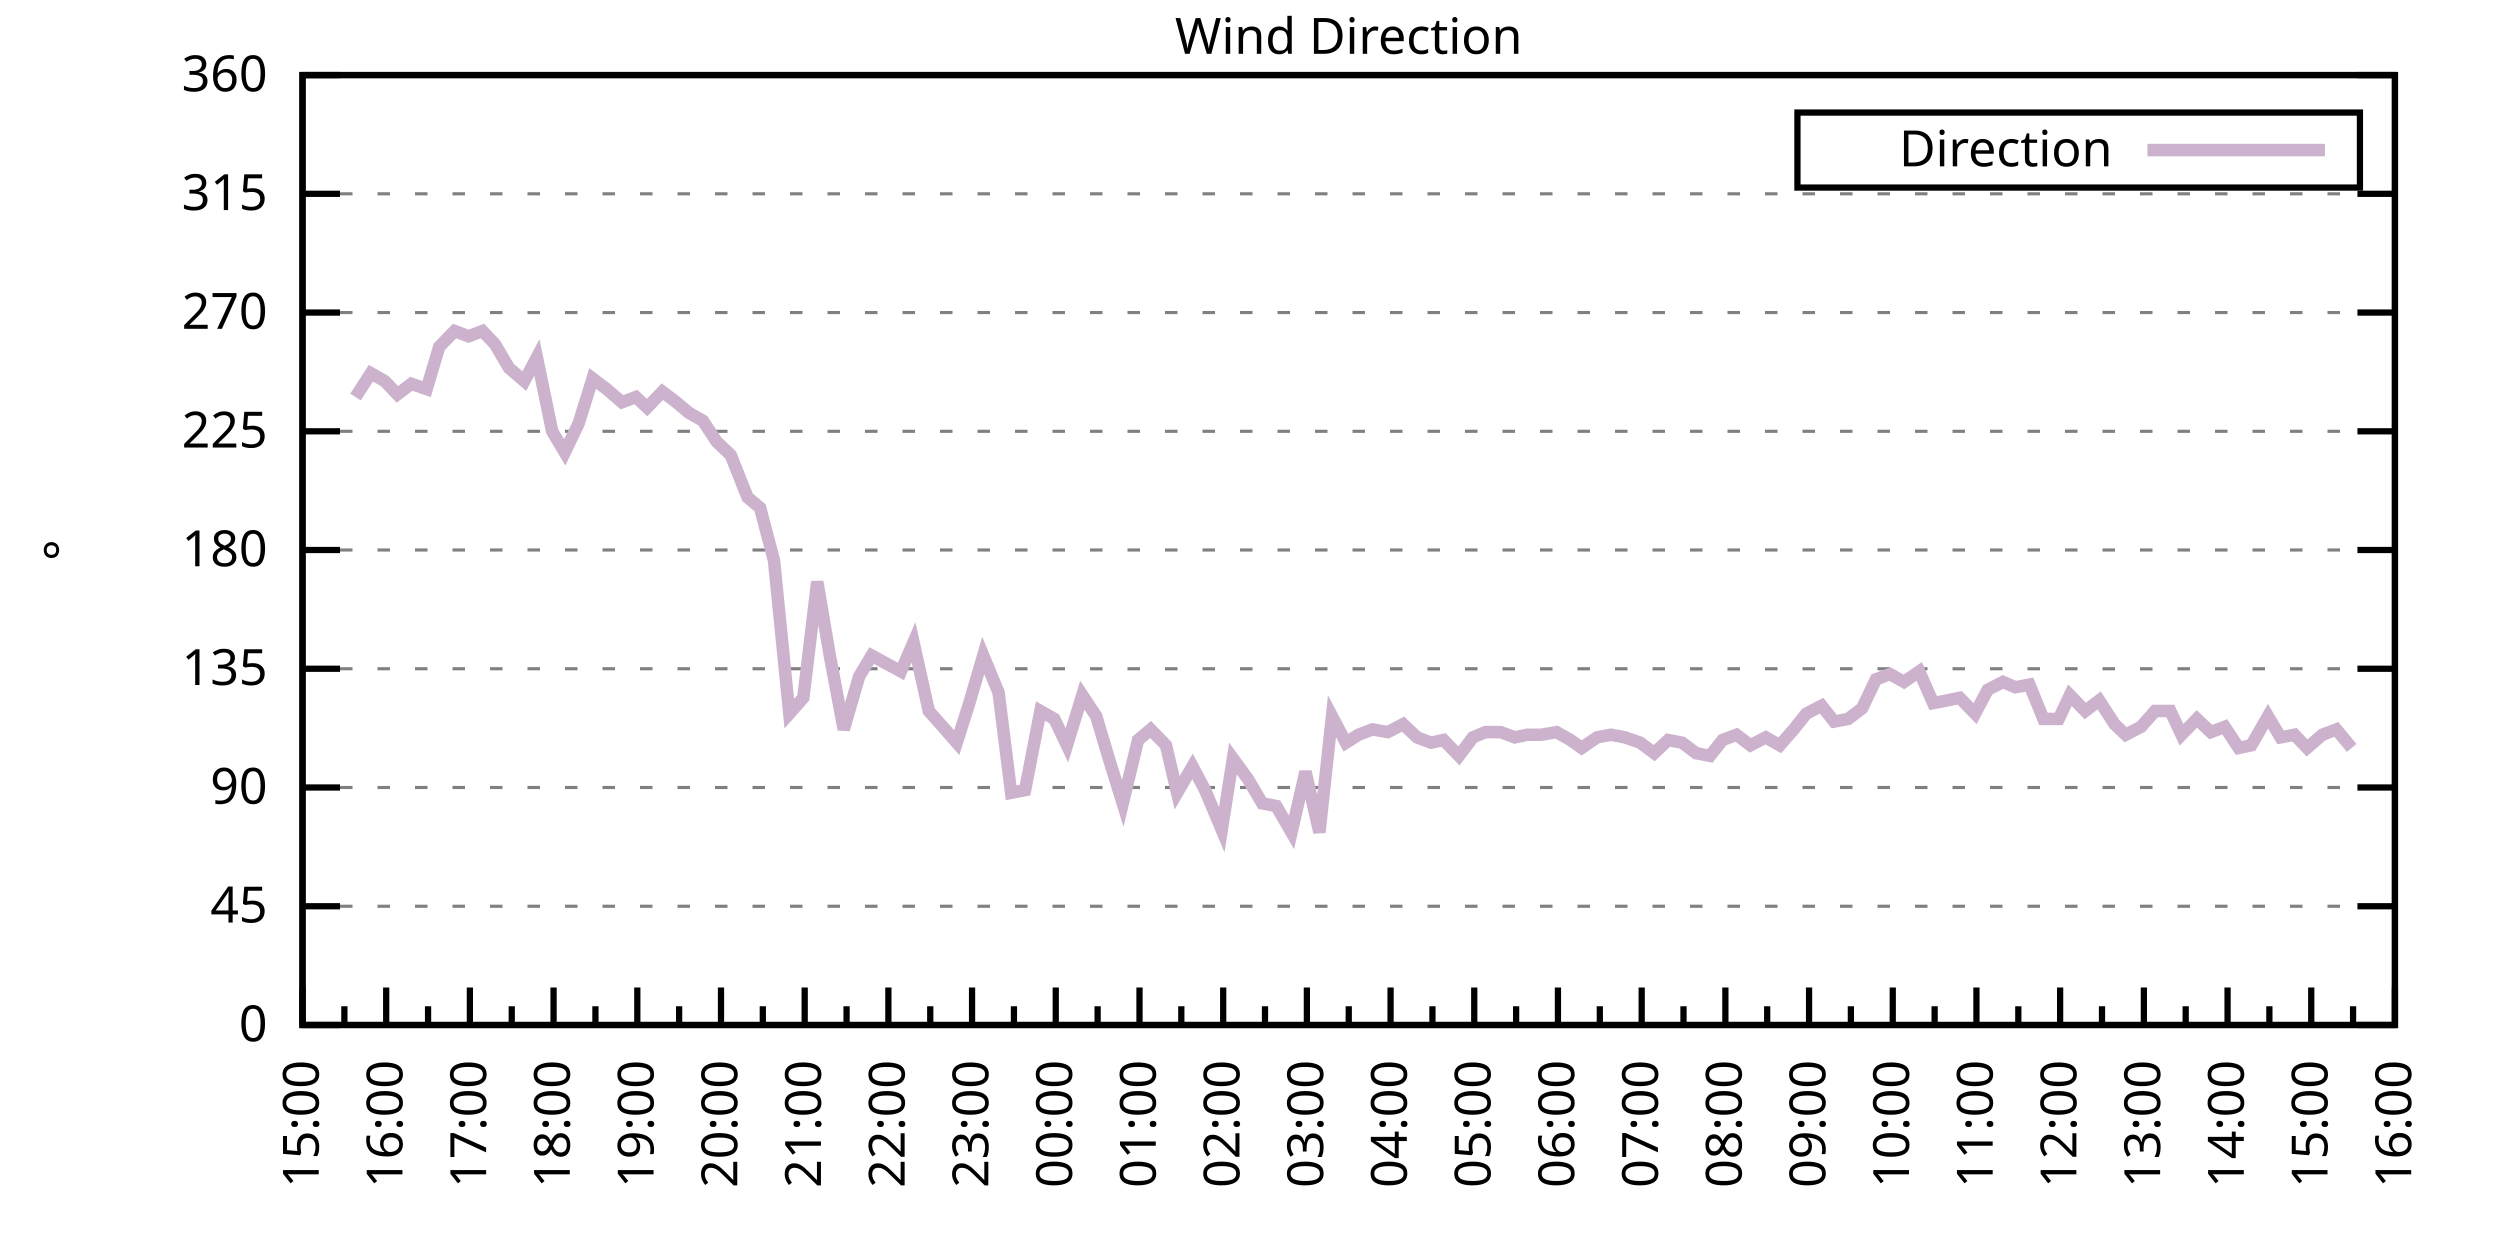
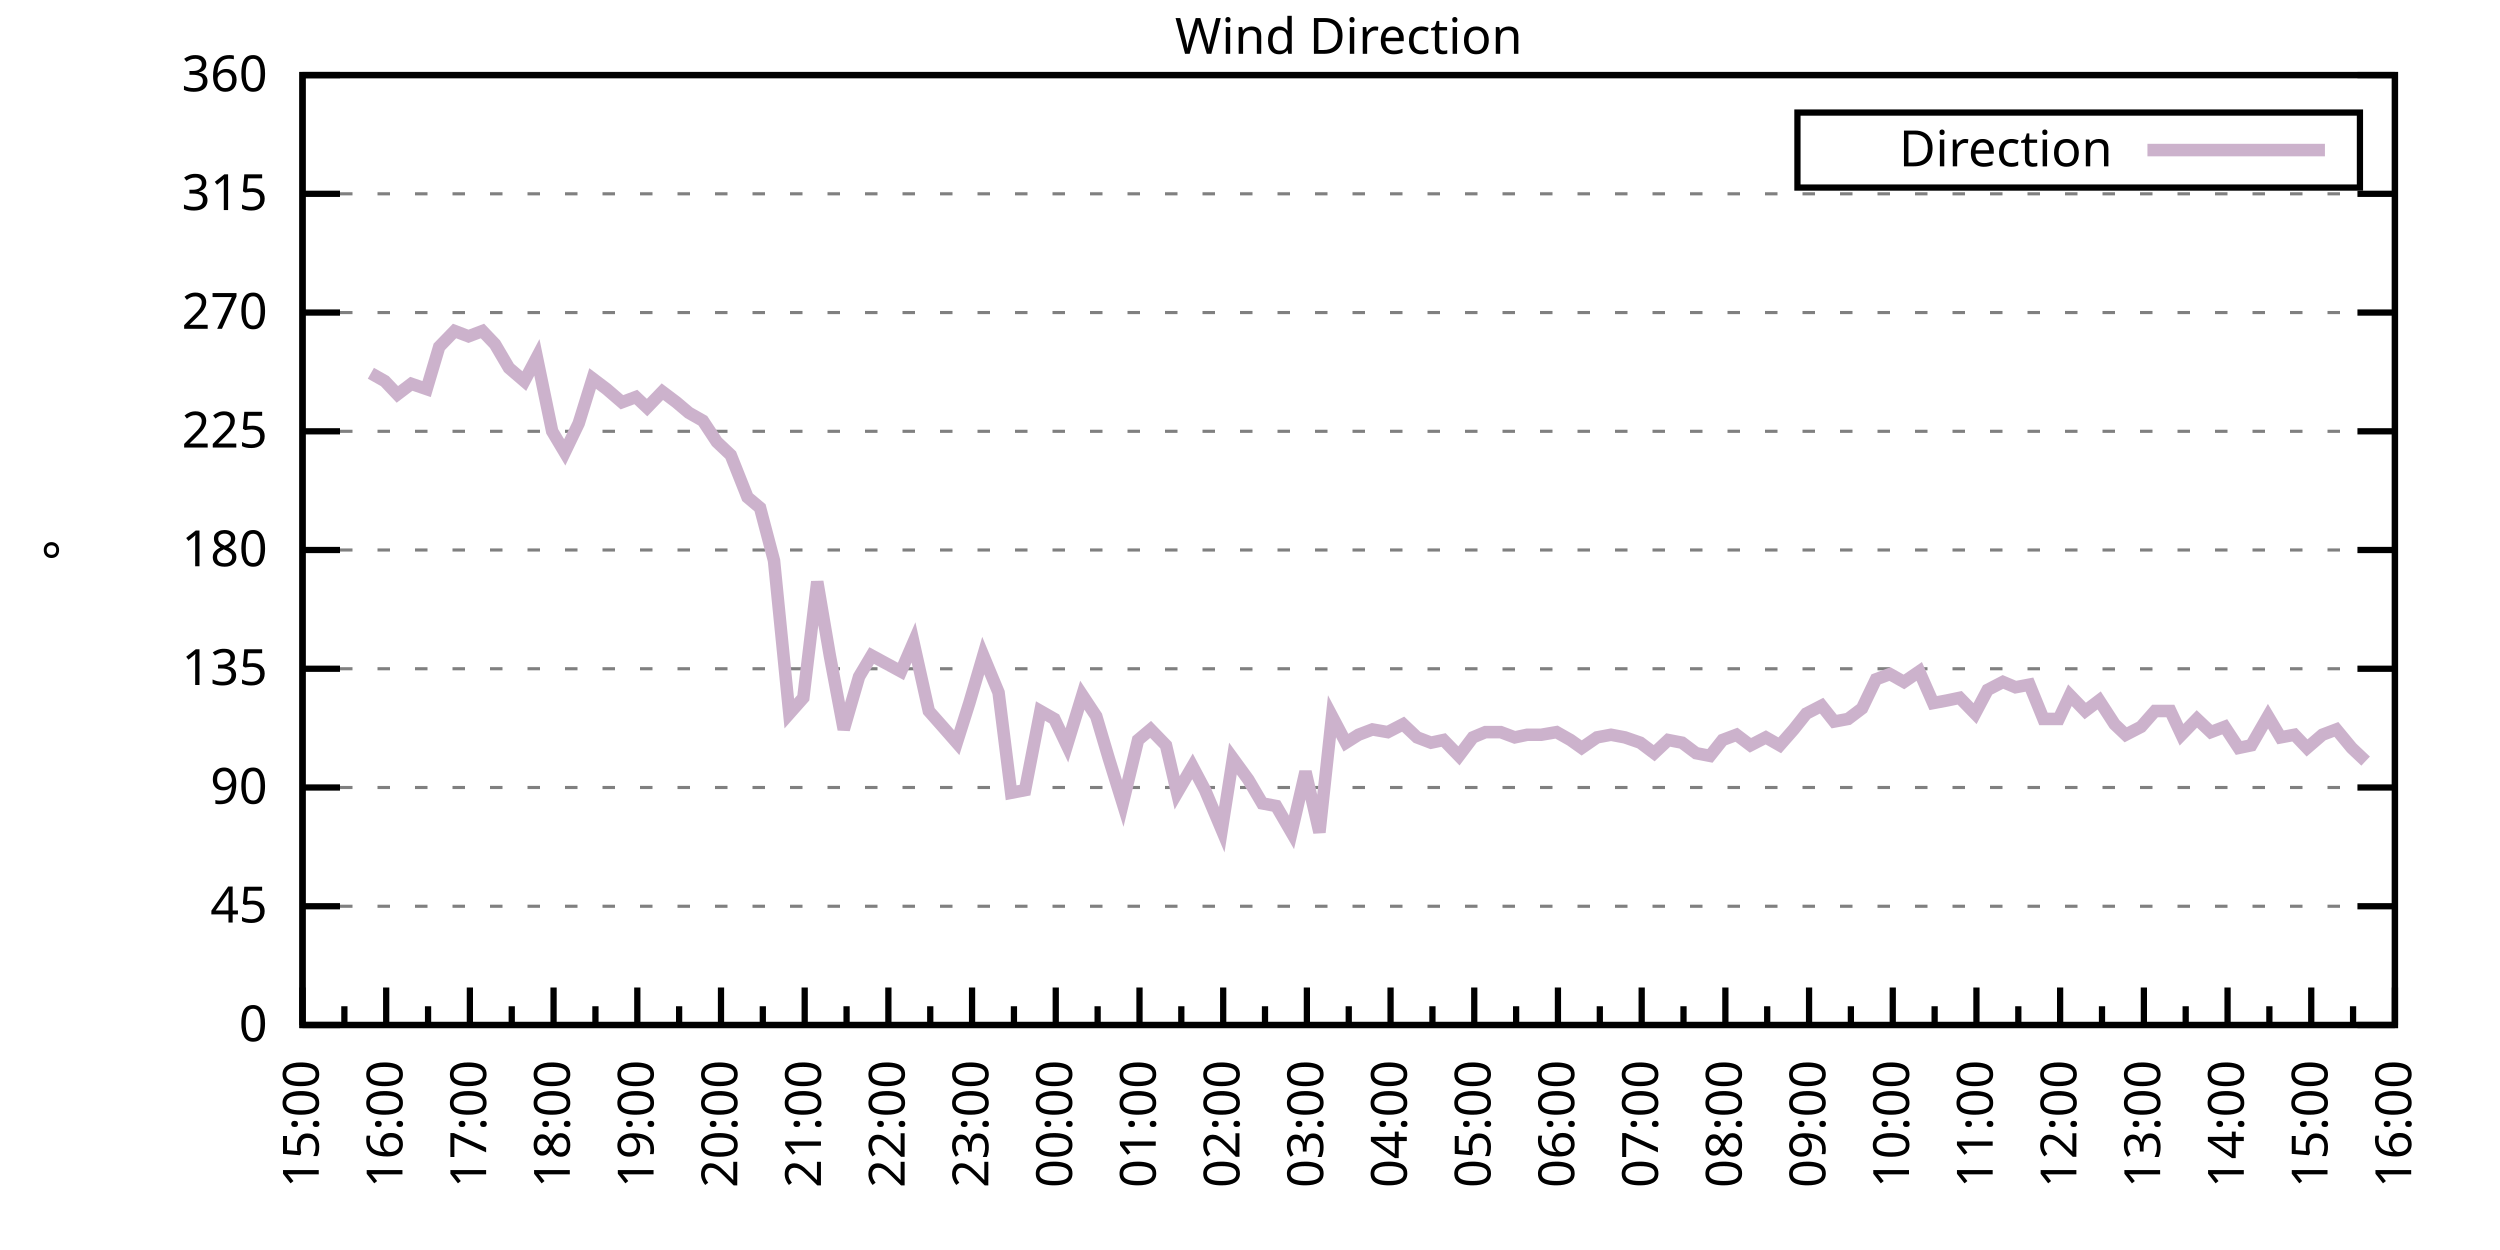
<svg xmlns="http://www.w3.org/2000/svg" xmlns:xlink="http://www.w3.org/1999/xlink" width="400" height="200" viewBox="0 0 400 200">
  <g id="gnuplot_canvas">
    <rect x="0" y="0" width="400" height="200" fill="none" />
    <defs>
      <circle id="gpDot" r="0.5" stroke-width="0.5" stroke="currentColor" />
      <path id="gpPt0" stroke-width="0.333" stroke="currentColor" d="M-1,0 h2 M0,-1 v2" />
      <path id="gpPt1" stroke-width="0.333" stroke="currentColor" d="M-1,-1 L1,1 M1,-1 L-1,1" />
      <path id="gpPt2" stroke-width="0.333" stroke="currentColor" d="M-1,0 L1,0 M0,-1 L0,1 M-1,-1 L1,1 M-1,1 L1,-1" />
      <rect id="gpPt3" stroke-width="0.333" stroke="currentColor" x="-1" y="-1" width="2" height="2" />
      <rect id="gpPt4" stroke-width="0.333" stroke="currentColor" fill="currentColor" x="-1" y="-1" width="2" height="2" />
      <circle id="gpPt5" stroke-width="0.333" stroke="currentColor" cx="0" cy="0" r="1" />
      <use xlink:href="#gpPt5" id="gpPt6" fill="currentColor" stroke="none" />
      <path id="gpPt7" stroke-width="0.333" stroke="currentColor" d="M0,-1.33 L-1.33,0.67 L1.33,0.67 z" />
      <use xlink:href="#gpPt7" id="gpPt8" fill="currentColor" stroke="none" />
      <use xlink:href="#gpPt7" id="gpPt9" stroke="currentColor" transform="rotate(180)" />
      <use xlink:href="#gpPt9" id="gpPt10" fill="currentColor" stroke="none" />
      <use xlink:href="#gpPt3" id="gpPt11" stroke="currentColor" transform="rotate(45)" />
      <use xlink:href="#gpPt11" id="gpPt12" fill="currentColor" stroke="none" />
      <path id="gpPt13" stroke-width="0.333" stroke="currentColor" d="M0,1.330 L1.265,0.411 L0.782,-1.067 L-0.782,-1.076 L-1.265,0.411 z" />
      <use xlink:href="#gpPt13" id="gpPt14" fill="currentColor" stroke="none" />
      <filter id="textbox" filterUnits="objectBoundingBox" x="0" y="0" height="1" width="1">
        <feFlood flood-color="white" flood-opacity="1" result="bgnd" />
        <feComposite in="SourceGraphic" in2="bgnd" operator="atop" />
      </filter>
      <filter id="greybox" filterUnits="objectBoundingBox" x="0" y="0" height="1" width="1">
        <feFlood flood-color="lightgrey" flood-opacity="1" result="grey" />
        <feComposite in="SourceGraphic" in2="grey" operator="atop" />
      </filter>
    </defs>
    <g fill="none" color="white" stroke="currentColor" stroke-width="1.00" stroke-linecap="butt" stroke-linejoin="miter">
</g>
    <g fill="none" color="black" stroke="currentColor" stroke-width="1.00" stroke-linecap="butt" stroke-linejoin="miter">
      <g stroke="none" shape-rendering="crispEdges">
        <polygon fill="rgb(255, 255, 255)" points="48.40,164.00 383.18,164.00 383.18,12.02 48.40,12.02 " />
      </g>
    </g>
    <g fill="none" color="black" stroke="currentColor" stroke-width="1.00" stroke-linecap="butt" stroke-linejoin="miter">
</g>
    <g fill="none" color="black" stroke="black" stroke-width="0.50" stroke-linecap="butt" stroke-linejoin="miter">
</g>
    <g fill="none" color="gray" stroke="currentColor" stroke-width="0.50" stroke-linecap="butt" stroke-linejoin="miter">
      <path stroke="gray" stroke-dasharray="2,4" class="gridline" d="M48.40,164.00 L383.19,164.00  " />
    </g>
    <g fill="none" color="gray" stroke="gray" stroke-width="1.00" stroke-linecap="butt" stroke-linejoin="miter">
</g>
    <g fill="none" color="black" stroke="currentColor" stroke-width="1.00" stroke-linecap="butt" stroke-linejoin="miter">
      <path stroke="black" d="M48.40,164.00 L54.40,164.00 M383.19,164.00 L377.19,164.00  " />
      <g transform="translate(42.80,166.60)" stroke="none" fill="black" font-family="Sans" font-size="8.00" text-anchor="end">
        <text>
          <tspan font-family="Sans"> 0</tspan>
        </text>
      </g>
    </g>
    <g fill="none" color="black" stroke="currentColor" stroke-width="1.00" stroke-linecap="butt" stroke-linejoin="miter">
</g>
    <g fill="none" color="black" stroke="black" stroke-width="0.50" stroke-linecap="butt" stroke-linejoin="miter">
</g>
    <g fill="none" color="gray" stroke="currentColor" stroke-width="0.50" stroke-linecap="butt" stroke-linejoin="miter">
      <path stroke="gray" stroke-dasharray="2,4" class="gridline" d="M48.40,145.00 L383.19,145.00  " />
    </g>
    <g fill="none" color="gray" stroke="gray" stroke-width="1.00" stroke-linecap="butt" stroke-linejoin="miter">
</g>
    <g fill="none" color="black" stroke="currentColor" stroke-width="1.00" stroke-linecap="butt" stroke-linejoin="miter">
      <path stroke="black" d="M48.40,145.00 L54.40,145.00 M383.19,145.00 L377.19,145.00  " />
      <g transform="translate(42.80,147.60)" stroke="none" fill="black" font-family="Sans" font-size="8.00" text-anchor="end">
        <text>
          <tspan font-family="Sans"> 45</tspan>
        </text>
      </g>
    </g>
    <g fill="none" color="black" stroke="currentColor" stroke-width="1.00" stroke-linecap="butt" stroke-linejoin="miter">
</g>
    <g fill="none" color="black" stroke="black" stroke-width="0.50" stroke-linecap="butt" stroke-linejoin="miter">
</g>
    <g fill="none" color="gray" stroke="currentColor" stroke-width="0.50" stroke-linecap="butt" stroke-linejoin="miter">
      <path stroke="gray" stroke-dasharray="2,4" class="gridline" d="M48.40,126.00 L383.19,126.00  " />
    </g>
    <g fill="none" color="gray" stroke="gray" stroke-width="1.00" stroke-linecap="butt" stroke-linejoin="miter">
</g>
    <g fill="none" color="black" stroke="currentColor" stroke-width="1.00" stroke-linecap="butt" stroke-linejoin="miter">
      <path stroke="black" d="M48.40,126.00 L54.40,126.00 M383.19,126.00 L377.19,126.00  " />
      <g transform="translate(42.80,128.60)" stroke="none" fill="black" font-family="Sans" font-size="8.00" text-anchor="end">
        <text>
          <tspan font-family="Sans"> 90</tspan>
        </text>
      </g>
    </g>
    <g fill="none" color="black" stroke="currentColor" stroke-width="1.00" stroke-linecap="butt" stroke-linejoin="miter">
</g>
    <g fill="none" color="black" stroke="black" stroke-width="0.50" stroke-linecap="butt" stroke-linejoin="miter">
</g>
    <g fill="none" color="gray" stroke="currentColor" stroke-width="0.50" stroke-linecap="butt" stroke-linejoin="miter">
      <path stroke="gray" stroke-dasharray="2,4" class="gridline" d="M48.40,107.00 L383.19,107.00  " />
    </g>
    <g fill="none" color="gray" stroke="gray" stroke-width="1.00" stroke-linecap="butt" stroke-linejoin="miter">
</g>
    <g fill="none" color="black" stroke="currentColor" stroke-width="1.00" stroke-linecap="butt" stroke-linejoin="miter">
      <path stroke="black" d="M48.40,107.00 L54.40,107.00 M383.19,107.00 L377.19,107.00  " />
      <g transform="translate(42.80,109.60)" stroke="none" fill="black" font-family="Sans" font-size="8.00" text-anchor="end">
        <text>
          <tspan font-family="Sans"> 135</tspan>
        </text>
      </g>
    </g>
    <g fill="none" color="black" stroke="currentColor" stroke-width="1.00" stroke-linecap="butt" stroke-linejoin="miter">
</g>
    <g fill="none" color="black" stroke="black" stroke-width="0.50" stroke-linecap="butt" stroke-linejoin="miter">
</g>
    <g fill="none" color="gray" stroke="currentColor" stroke-width="0.50" stroke-linecap="butt" stroke-linejoin="miter">
      <path stroke="gray" stroke-dasharray="2,4" class="gridline" d="M48.40,88.00 L383.19,88.00  " />
    </g>
    <g fill="none" color="gray" stroke="gray" stroke-width="1.00" stroke-linecap="butt" stroke-linejoin="miter">
</g>
    <g fill="none" color="black" stroke="currentColor" stroke-width="1.00" stroke-linecap="butt" stroke-linejoin="miter">
      <path stroke="black" d="M48.40,88.00 L54.40,88.00 M383.19,88.00 L377.19,88.00  " />
      <g transform="translate(42.80,90.60)" stroke="none" fill="black" font-family="Sans" font-size="8.00" text-anchor="end">
        <text>
          <tspan font-family="Sans"> 180</tspan>
        </text>
      </g>
    </g>
    <g fill="none" color="black" stroke="currentColor" stroke-width="1.00" stroke-linecap="butt" stroke-linejoin="miter">
</g>
    <g fill="none" color="black" stroke="black" stroke-width="0.50" stroke-linecap="butt" stroke-linejoin="miter">
</g>
    <g fill="none" color="gray" stroke="currentColor" stroke-width="0.50" stroke-linecap="butt" stroke-linejoin="miter">
      <path stroke="gray" stroke-dasharray="2,4" class="gridline" d="M48.40,69.01 L383.19,69.01  " />
    </g>
    <g fill="none" color="gray" stroke="gray" stroke-width="1.00" stroke-linecap="butt" stroke-linejoin="miter">
</g>
    <g fill="none" color="black" stroke="currentColor" stroke-width="1.00" stroke-linecap="butt" stroke-linejoin="miter">
      <path stroke="black" d="M48.40,69.01 L54.40,69.01 M383.19,69.01 L377.19,69.01  " />
      <g transform="translate(42.80,71.61)" stroke="none" fill="black" font-family="Sans" font-size="8.00" text-anchor="end">
        <text>
          <tspan font-family="Sans"> 225</tspan>
        </text>
      </g>
    </g>
    <g fill="none" color="black" stroke="currentColor" stroke-width="1.00" stroke-linecap="butt" stroke-linejoin="miter">
</g>
    <g fill="none" color="black" stroke="black" stroke-width="0.50" stroke-linecap="butt" stroke-linejoin="miter">
</g>
    <g fill="none" color="gray" stroke="currentColor" stroke-width="0.50" stroke-linecap="butt" stroke-linejoin="miter">
      <path stroke="gray" stroke-dasharray="2,4" class="gridline" d="M48.40,50.01 L383.19,50.01  " />
    </g>
    <g fill="none" color="gray" stroke="gray" stroke-width="1.00" stroke-linecap="butt" stroke-linejoin="miter">
</g>
    <g fill="none" color="black" stroke="currentColor" stroke-width="1.00" stroke-linecap="butt" stroke-linejoin="miter">
      <path stroke="black" d="M48.40,50.01 L54.40,50.01 M383.19,50.01 L377.19,50.01  " />
      <g transform="translate(42.80,52.61)" stroke="none" fill="black" font-family="Sans" font-size="8.00" text-anchor="end">
        <text>
          <tspan font-family="Sans"> 270</tspan>
        </text>
      </g>
    </g>
    <g fill="none" color="black" stroke="currentColor" stroke-width="1.00" stroke-linecap="butt" stroke-linejoin="miter">
</g>
    <g fill="none" color="black" stroke="black" stroke-width="0.50" stroke-linecap="butt" stroke-linejoin="miter">
</g>
    <g fill="none" color="gray" stroke="currentColor" stroke-width="0.50" stroke-linecap="butt" stroke-linejoin="miter">
      <path stroke="gray" stroke-dasharray="2,4" class="gridline" d="M48.40,31.01 L383.19,31.01  " />
    </g>
    <g fill="none" color="gray" stroke="gray" stroke-width="1.00" stroke-linecap="butt" stroke-linejoin="miter">
</g>
    <g fill="none" color="black" stroke="currentColor" stroke-width="1.00" stroke-linecap="butt" stroke-linejoin="miter">
      <path stroke="black" d="M48.40,31.01 L54.40,31.01 M383.19,31.01 L377.19,31.01  " />
      <g transform="translate(42.80,33.61)" stroke="none" fill="black" font-family="Sans" font-size="8.00" text-anchor="end">
        <text>
          <tspan font-family="Sans"> 315</tspan>
        </text>
      </g>
    </g>
    <g fill="none" color="black" stroke="currentColor" stroke-width="1.00" stroke-linecap="butt" stroke-linejoin="miter">
</g>
    <g fill="none" color="black" stroke="black" stroke-width="0.50" stroke-linecap="butt" stroke-linejoin="miter">
</g>
    <g fill="none" color="gray" stroke="currentColor" stroke-width="0.50" stroke-linecap="butt" stroke-linejoin="miter">
      <path stroke="gray" stroke-dasharray="2,4" class="gridline" d="M48.40,12.01 L383.19,12.01  " />
    </g>
    <g fill="none" color="gray" stroke="gray" stroke-width="1.00" stroke-linecap="butt" stroke-linejoin="miter">
</g>
    <g fill="none" color="black" stroke="currentColor" stroke-width="1.00" stroke-linecap="butt" stroke-linejoin="miter">
      <path stroke="black" d="M48.40,12.01 L54.40,12.01 M383.19,12.01 L377.19,12.01  " />
      <g transform="translate(42.80,14.61)" stroke="none" fill="black" font-family="Sans" font-size="8.00" text-anchor="end">
        <text>
          <tspan font-family="Sans"> 360</tspan>
        </text>
      </g>
    </g>
    <g fill="none" color="black" stroke="currentColor" stroke-width="1.00" stroke-linecap="butt" stroke-linejoin="miter">
      <path stroke="black" d="M48.40,164.00 L48.40,158.00  " />
      <g transform="translate(51.00,169.60) rotate(270)" stroke="none" fill="black" font-family="Sans" font-size="8.00" text-anchor="end">
        <text>
          <tspan font-family="Sans">15:00</tspan>
        </text>
      </g>
    </g>
    <g fill="none" color="black" stroke="currentColor" stroke-width="1.00" stroke-linecap="butt" stroke-linejoin="miter">
      <path stroke="black" d="M55.10,164.00 L55.10,161.00 M61.79,164.00 L61.79,158.00  " />
      <g transform="translate(64.39,169.60) rotate(270)" stroke="none" fill="black" font-family="Sans" font-size="8.00" text-anchor="end">
        <text>
          <tspan font-family="Sans">16:00</tspan>
        </text>
      </g>
    </g>
    <g fill="none" color="black" stroke="currentColor" stroke-width="1.00" stroke-linecap="butt" stroke-linejoin="miter">
      <path stroke="black" d="M68.49,164.00 L68.49,161.00 M75.18,164.00 L75.18,158.00  " />
      <g transform="translate(77.78,169.60) rotate(270)" stroke="none" fill="black" font-family="Sans" font-size="8.00" text-anchor="end">
        <text>
          <tspan font-family="Sans">17:00</tspan>
        </text>
      </g>
    </g>
    <g fill="none" color="black" stroke="currentColor" stroke-width="1.00" stroke-linecap="butt" stroke-linejoin="miter">
      <path stroke="black" d="M81.88,164.00 L81.88,161.00 M88.57,164.00 L88.57,158.00  " />
      <g transform="translate(91.17,169.60) rotate(270)" stroke="none" fill="black" font-family="Sans" font-size="8.00" text-anchor="end">
        <text>
          <tspan font-family="Sans">18:00</tspan>
        </text>
      </g>
    </g>
    <g fill="none" color="black" stroke="currentColor" stroke-width="1.00" stroke-linecap="butt" stroke-linejoin="miter">
      <path stroke="black" d="M95.27,164.00 L95.27,161.00 M101.97,164.00 L101.97,158.00  " />
      <g transform="translate(104.57,169.60) rotate(270)" stroke="none" fill="black" font-family="Sans" font-size="8.00" text-anchor="end">
        <text>
          <tspan font-family="Sans">19:00</tspan>
        </text>
      </g>
    </g>
    <g fill="none" color="black" stroke="currentColor" stroke-width="1.00" stroke-linecap="butt" stroke-linejoin="miter">
      <path stroke="black" d="M108.66,164.00 L108.66,161.00 M115.36,164.00 L115.36,158.00  " />
      <g transform="translate(117.96,169.60) rotate(270)" stroke="none" fill="black" font-family="Sans" font-size="8.00" text-anchor="end">
        <text>
          <tspan font-family="Sans">20:00</tspan>
        </text>
      </g>
    </g>
    <g fill="none" color="black" stroke="currentColor" stroke-width="1.00" stroke-linecap="butt" stroke-linejoin="miter">
      <path stroke="black" d="M122.05,164.00 L122.05,161.00 M128.75,164.00 L128.75,158.00  " />
      <g transform="translate(131.35,169.60) rotate(270)" stroke="none" fill="black" font-family="Sans" font-size="8.00" text-anchor="end">
        <text>
          <tspan font-family="Sans">21:00</tspan>
        </text>
      </g>
    </g>
    <g fill="none" color="black" stroke="currentColor" stroke-width="1.00" stroke-linecap="butt" stroke-linejoin="miter">
      <path stroke="black" d="M135.45,164.00 L135.45,161.00 M142.14,164.00 L142.14,158.00  " />
      <g transform="translate(144.74,169.60) rotate(270)" stroke="none" fill="black" font-family="Sans" font-size="8.00" text-anchor="end">
        <text>
          <tspan font-family="Sans">22:00</tspan>
        </text>
      </g>
    </g>
    <g fill="none" color="black" stroke="currentColor" stroke-width="1.00" stroke-linecap="butt" stroke-linejoin="miter">
      <path stroke="black" d="M148.84,164.00 L148.84,161.00 M155.53,164.00 L155.53,158.00  " />
      <g transform="translate(158.13,169.60) rotate(270)" stroke="none" fill="black" font-family="Sans" font-size="8.00" text-anchor="end">
        <text>
          <tspan font-family="Sans">23:00</tspan>
        </text>
      </g>
    </g>
    <g fill="none" color="black" stroke="currentColor" stroke-width="1.00" stroke-linecap="butt" stroke-linejoin="miter">
      <path stroke="black" d="M162.23,164.00 L162.23,161.00 M168.92,164.00 L168.92,158.00  " />
      <g transform="translate(171.52,169.60) rotate(270)" stroke="none" fill="black" font-family="Sans" font-size="8.00" text-anchor="end">
        <text>
          <tspan font-family="Sans">00:00</tspan>
        </text>
      </g>
    </g>
    <g fill="none" color="black" stroke="currentColor" stroke-width="1.00" stroke-linecap="butt" stroke-linejoin="miter">
      <path stroke="black" d="M175.62,164.00 L175.62,161.00 M182.32,164.00 L182.32,158.00  " />
      <g transform="translate(184.92,169.60) rotate(270)" stroke="none" fill="black" font-family="Sans" font-size="8.00" text-anchor="end">
        <text>
          <tspan font-family="Sans">01:00</tspan>
        </text>
      </g>
    </g>
    <g fill="none" color="black" stroke="currentColor" stroke-width="1.00" stroke-linecap="butt" stroke-linejoin="miter">
      <path stroke="black" d="M189.01,164.00 L189.01,161.00 M195.71,164.00 L195.71,158.00  " />
      <g transform="translate(198.31,169.60) rotate(270)" stroke="none" fill="black" font-family="Sans" font-size="8.00" text-anchor="end">
        <text>
          <tspan font-family="Sans">02:00</tspan>
        </text>
      </g>
    </g>
    <g fill="none" color="black" stroke="currentColor" stroke-width="1.00" stroke-linecap="butt" stroke-linejoin="miter">
      <path stroke="black" d="M202.40,164.00 L202.40,161.00 M209.10,164.00 L209.10,158.00  " />
      <g transform="translate(211.70,169.60) rotate(270)" stroke="none" fill="black" font-family="Sans" font-size="8.00" text-anchor="end">
        <text>
          <tspan font-family="Sans">03:00</tspan>
        </text>
      </g>
    </g>
    <g fill="none" color="black" stroke="currentColor" stroke-width="1.00" stroke-linecap="butt" stroke-linejoin="miter">
      <path stroke="black" d="M215.80,164.00 L215.80,161.00 M222.49,164.00 L222.49,158.00  " />
      <g transform="translate(225.09,169.60) rotate(270)" stroke="none" fill="black" font-family="Sans" font-size="8.00" text-anchor="end">
        <text>
          <tspan font-family="Sans">04:00</tspan>
        </text>
      </g>
    </g>
    <g fill="none" color="black" stroke="currentColor" stroke-width="1.00" stroke-linecap="butt" stroke-linejoin="miter">
      <path stroke="black" d="M229.19,164.00 L229.19,161.00 M235.88,164.00 L235.88,158.00  " />
      <g transform="translate(238.48,169.60) rotate(270)" stroke="none" fill="black" font-family="Sans" font-size="8.00" text-anchor="end">
        <text>
          <tspan font-family="Sans">05:00</tspan>
        </text>
      </g>
    </g>
    <g fill="none" color="black" stroke="currentColor" stroke-width="1.00" stroke-linecap="butt" stroke-linejoin="miter">
      <path stroke="black" d="M242.58,164.00 L242.58,161.00 M249.27,164.00 L249.27,158.00  " />
      <g transform="translate(251.87,169.60) rotate(270)" stroke="none" fill="black" font-family="Sans" font-size="8.00" text-anchor="end">
        <text>
          <tspan font-family="Sans">06:00</tspan>
        </text>
      </g>
    </g>
    <g fill="none" color="black" stroke="currentColor" stroke-width="1.00" stroke-linecap="butt" stroke-linejoin="miter">
      <path stroke="black" d="M255.97,164.00 L255.97,161.00 M262.67,164.00 L262.67,158.00  " />
      <g transform="translate(265.27,169.60) rotate(270)" stroke="none" fill="black" font-family="Sans" font-size="8.00" text-anchor="end">
        <text>
          <tspan font-family="Sans">07:00</tspan>
        </text>
      </g>
    </g>
    <g fill="none" color="black" stroke="currentColor" stroke-width="1.00" stroke-linecap="butt" stroke-linejoin="miter">
      <path stroke="black" d="M269.36,164.00 L269.36,161.00 M276.06,164.00 L276.06,158.00  " />
      <g transform="translate(278.66,169.60) rotate(270)" stroke="none" fill="black" font-family="Sans" font-size="8.00" text-anchor="end">
        <text>
          <tspan font-family="Sans">08:00</tspan>
        </text>
      </g>
    </g>
    <g fill="none" color="black" stroke="currentColor" stroke-width="1.00" stroke-linecap="butt" stroke-linejoin="miter">
      <path stroke="black" d="M282.75,164.00 L282.75,161.00 M289.45,164.00 L289.45,158.00  " />
      <g transform="translate(292.05,169.60) rotate(270)" stroke="none" fill="black" font-family="Sans" font-size="8.00" text-anchor="end">
        <text>
          <tspan font-family="Sans">09:00</tspan>
        </text>
      </g>
    </g>
    <g fill="none" color="black" stroke="currentColor" stroke-width="1.00" stroke-linecap="butt" stroke-linejoin="miter">
      <path stroke="black" d="M296.14,164.00 L296.14,161.00 M302.84,164.00 L302.84,158.00  " />
      <g transform="translate(305.44,169.60) rotate(270)" stroke="none" fill="black" font-family="Sans" font-size="8.00" text-anchor="end">
        <text>
          <tspan font-family="Sans">10:00</tspan>
        </text>
      </g>
    </g>
    <g fill="none" color="black" stroke="currentColor" stroke-width="1.00" stroke-linecap="butt" stroke-linejoin="miter">
      <path stroke="black" d="M309.54,164.00 L309.54,161.00 M316.23,164.00 L316.23,158.00  " />
      <g transform="translate(318.83,169.60) rotate(270)" stroke="none" fill="black" font-family="Sans" font-size="8.00" text-anchor="end">
        <text>
          <tspan font-family="Sans">11:00</tspan>
        </text>
      </g>
    </g>
    <g fill="none" color="black" stroke="currentColor" stroke-width="1.00" stroke-linecap="butt" stroke-linejoin="miter">
      <path stroke="black" d="M322.93,164.00 L322.93,161.00 M329.62,164.00 L329.62,158.00  " />
      <g transform="translate(332.22,169.60) rotate(270)" stroke="none" fill="black" font-family="Sans" font-size="8.00" text-anchor="end">
        <text>
          <tspan font-family="Sans">12:00</tspan>
        </text>
      </g>
    </g>
    <g fill="none" color="black" stroke="currentColor" stroke-width="1.00" stroke-linecap="butt" stroke-linejoin="miter">
      <path stroke="black" d="M336.32,164.00 L336.32,161.00 M343.02,164.00 L343.02,158.00  " />
      <g transform="translate(345.62,169.60) rotate(270)" stroke="none" fill="black" font-family="Sans" font-size="8.00" text-anchor="end">
        <text>
          <tspan font-family="Sans">13:00</tspan>
        </text>
      </g>
    </g>
    <g fill="none" color="black" stroke="currentColor" stroke-width="1.00" stroke-linecap="butt" stroke-linejoin="miter">
      <path stroke="black" d="M349.71,164.00 L349.71,161.00 M356.41,164.00 L356.41,158.00  " />
      <g transform="translate(359.01,169.60) rotate(270)" stroke="none" fill="black" font-family="Sans" font-size="8.00" text-anchor="end">
        <text>
          <tspan font-family="Sans">14:00</tspan>
        </text>
      </g>
    </g>
    <g fill="none" color="black" stroke="currentColor" stroke-width="1.00" stroke-linecap="butt" stroke-linejoin="miter">
      <path stroke="black" d="M363.10,164.00 L363.10,161.00 M369.80,164.00 L369.80,158.00  " />
      <g transform="translate(372.40,169.60) rotate(270)" stroke="none" fill="black" font-family="Sans" font-size="8.00" text-anchor="end">
        <text>
          <tspan font-family="Sans">15:00</tspan>
        </text>
      </g>
    </g>
    <g fill="none" color="black" stroke="currentColor" stroke-width="1.00" stroke-linecap="butt" stroke-linejoin="miter">
      <path stroke="black" d="M376.49,164.00 L376.49,161.00 M383.19,164.00 L383.19,158.00  " />
      <g transform="translate(385.79,169.60) rotate(270)" stroke="none" fill="black" font-family="Sans" font-size="8.00" text-anchor="end">
        <text>
          <tspan font-family="Sans">16:00</tspan>
        </text>
      </g>
    </g>
    <g fill="none" color="black" stroke="currentColor" stroke-width="1.00" stroke-linecap="butt" stroke-linejoin="miter">
</g>
    <g fill="none" color="black" stroke="currentColor" stroke-width="1.00" stroke-linecap="butt" stroke-linejoin="miter">
      <path stroke="black" d="M48.40,12.01 L48.40,164.00 L383.19,164.00 L383.19,12.01 L48.40,12.01 Z  " />
    </g>
    <g fill="none" color="black" stroke="currentColor" stroke-width="1.00" stroke-linecap="butt" stroke-linejoin="miter">
      <g transform="translate(12.80,88.01) rotate(270)" stroke="none" fill="black" font-family="Sans" font-size="8.00" text-anchor="middle">
        <text>
          <tspan font-family="Sans">°</tspan>
        </text>
      </g>
    </g>
    <g fill="none" color="black" stroke="currentColor" stroke-width="1.00" stroke-linecap="butt" stroke-linejoin="miter">
</g>
    <g fill="none" color="black" stroke="currentColor" stroke-width="1.00" stroke-linecap="butt" stroke-linejoin="miter">
      <path stroke="black" d="M287.59,30.01 L287.59,18.01 L377.59,18.01 L377.59,30.01 L287.59,30.01 Z  " />
    </g>
    <g id="Wind_direction_plot_1">
      <g fill="none" color="white" stroke="black" stroke-width="2.00" stroke-linecap="butt" stroke-linejoin="miter">
</g>
      <g fill="none" color="black" stroke="currentColor" stroke-width="2.00" stroke-linecap="butt" stroke-linejoin="miter">
        <g transform="translate(337.99,26.61)" stroke="none" fill="black" font-family="Sans" font-size="8.00" text-anchor="end">
          <text>
            <tspan font-family="Sans">Direction</tspan>
          </text>
        </g>
      </g>
      <g fill="none" color="black" stroke="currentColor" stroke-width="2.00" stroke-linecap="butt" stroke-linejoin="miter">
-         <path stroke="rgb(204, 178, 204)" d="M343.59,24.01 L371.99,24.01 M56.88,63.52 L59.34,59.72 L61.57,60.98 L63.58,63.10 L65.81,61.41 L68.26,62.25   L70.27,55.50 L72.73,52.96 L74.96,53.81 L77.19,52.96 L79.20,55.07 L81.43,58.87 L83.89,60.98 L85.90,57.18   L88.35,69.01 L90.36,72.38 L92.59,67.74 L94.82,60.56 L97.06,62.25 L99.51,64.36 L101.74,63.52 L103.53,65.21   L105.98,62.67 L108.22,64.36 L110.22,66.05 L112.46,67.32 L114.69,70.70 L116.92,72.81 L119.60,79.56 L121.61,81.25   L123.84,89.69 L126.29,114.18 L128.53,111.65 L130.76,93.07 L132.77,104.89 L135.00,116.71 L137.45,108.27 L139.46,104.89   L144.15,107.43 L146.16,102.78 L148.61,113.76 L150.85,116.29 L153.08,118.83 L155.09,112.49 L157.32,104.89 L159.77,110.80   L161.78,126.85 L164.01,126.42 L166.47,113.76 L168.70,115.03 L170.71,119.25 L173.17,111.23 L175.40,114.60 L177.41,121.36   L179.64,128.54 L182.09,118.40 L184.10,116.71 L186.56,119.25 L188.34,126.85 L190.80,122.62 L192.81,126.42 L195.48,132.76   L197.27,121.36 L199.73,124.74 L201.96,128.54 L204.19,128.96 L206.64,133.18 L208.88,123.47 L211.11,133.18 L213.12,114.60   L215.35,118.83 L217.36,117.56 L219.59,116.71 L222.04,117.14 L224.50,115.87 L226.73,117.98 L228.96,118.83 L230.97,118.40   L233.43,120.94 L235.66,117.98 L237.67,117.14 L240.12,117.14 L242.36,117.98 L244.36,117.56 L246.60,117.56 L249.05,117.14   L251.28,118.40 L253.07,119.67 L255.52,117.98 L257.76,117.56 L259.99,117.98 L262.44,118.83 L264.67,120.51 L266.91,118.40   L269.14,118.83 L271.37,120.51 L273.60,120.94 L275.61,118.40 L277.84,117.56 L280.07,119.25 L282.53,117.98 L284.76,119.25   L286.99,116.71 L289.00,114.18 L291.46,112.91 L293.47,115.45 L295.70,115.03 L297.93,113.34 L300.16,108.69 L302.39,107.85   L304.63,109.11 L307.08,107.43 L309.31,112.49 L311.54,112.07 L313.55,111.65 L316.01,114.18 L318.02,110.38 L320.47,109.11   L322.48,109.96 L324.71,109.54 L326.95,115.03 L329.40,115.03 L331.19,111.23 L333.64,113.76 L335.87,112.07 L338.33,115.87   L340.11,117.56 L342.57,116.29 L344.80,113.76 L347.26,113.76 L349.04,117.56 L351.50,115.03 L353.73,117.14 L355.96,116.29   L358.19,119.67 L360.20,119.25 L362.88,114.60 L364.89,117.98 L367.12,117.56 L369.13,119.67 L371.58,117.56 L373.82,116.71   L376.27,119.67  " />
+         <path stroke="rgb(204, 178, 204)" d="M343.59,24.01 L371.99,24.01 M59.34,59.72 L61.57,60.98 L63.58,63.10 L65.81,61.41 L68.26,62.25 L70.27,55.50   L72.73,52.96 L74.96,53.81 L77.19,52.96 L79.20,55.07 L81.43,58.87 L83.89,60.98 L85.90,57.18 L88.35,69.01   L90.36,72.38 L92.59,67.74 L94.82,60.56 L97.06,62.25 L99.51,64.36 L101.74,63.52 L103.53,65.21 L105.98,62.67   L108.22,64.36 L110.22,66.05 L112.46,67.32 L114.69,70.70 L116.92,72.81 L119.60,79.56 L121.61,81.25 L123.84,89.69   L126.29,114.18 L128.53,111.65 L130.76,93.07 L132.77,104.89 L135.00,116.71 L137.45,108.27 L139.46,104.89 L144.15,107.43   L146.16,102.78 L148.61,113.76 L150.85,116.29 L153.08,118.83 L155.09,112.49 L157.32,104.89 L159.77,110.80 L161.78,126.85   L164.01,126.42 L166.47,113.76 L168.70,115.03 L170.71,119.25 L173.17,111.23 L175.40,114.60 L177.41,121.36 L179.64,128.54   L182.09,118.40 L184.10,116.71 L186.56,119.25 L188.34,126.85 L190.80,122.62 L192.81,126.42 L195.48,132.76 L197.27,121.36   L199.73,124.74 L201.96,128.54 L204.19,128.96 L206.64,133.18 L208.88,123.47 L211.11,133.18 L213.12,114.60 L215.35,118.83   L217.36,117.56 L219.59,116.71 L222.04,117.14 L224.50,115.87 L226.73,117.98 L228.96,118.83 L230.97,118.40 L233.43,120.94   L235.66,117.98 L237.67,117.14 L240.12,117.14 L242.36,117.98 L244.36,117.56 L246.60,117.56 L249.05,117.14 L251.28,118.40   L253.07,119.67 L255.52,117.98 L257.76,117.56 L259.99,117.98 L262.44,118.83 L264.67,120.51 L266.91,118.40 L269.14,118.83   L271.37,120.51 L273.60,120.94 L275.61,118.40 L277.84,117.56 L280.07,119.25 L282.53,117.98 L284.76,119.25 L286.99,116.71   L289.00,114.18 L291.46,112.91 L293.47,115.45 L295.70,115.03 L297.93,113.34 L300.16,108.69 L302.39,107.85 L304.63,109.11   L307.08,107.43 L309.31,112.49 L311.54,112.07 L313.55,111.65 L316.01,114.18 L318.02,110.38 L320.47,109.11 L322.48,109.96   L324.71,109.54 L326.95,115.03 L329.40,115.03 L331.19,111.23 L333.64,113.76 L335.87,112.07 L338.33,115.87 L340.11,117.56   L342.57,116.29 L344.80,113.76 L347.26,113.76 L349.04,117.56 L351.50,115.03 L353.73,117.14 L355.96,116.29 L358.19,119.67   L360.20,119.25 L362.88,114.60 L364.89,117.98 L367.12,117.56 L369.13,119.67 L371.58,117.56 L373.82,116.71 L376.27,119.67   L378.50,121.78  " />
      </g>
    </g>
    <g fill="none" color="black" stroke="currentColor" stroke-width="2.00" stroke-linecap="butt" stroke-linejoin="miter">
</g>
    <g fill="none" color="black" stroke="black" stroke-width="1.00" stroke-linecap="butt" stroke-linejoin="miter">
</g>
    <g fill="none" color="black" stroke="currentColor" stroke-width="1.00" stroke-linecap="butt" stroke-linejoin="miter">
      <path stroke="black" d="M48.40,12.01 L48.40,164.00 L383.19,164.00 L383.19,12.01 L48.40,12.01 Z  " />
    </g>
    <g fill="none" color="black" stroke="currentColor" stroke-width="1.00" stroke-linecap="butt" stroke-linejoin="miter">
      <g transform="translate(215.79,8.61)" stroke="none" fill="black" font-family="Sans" font-size="8.00" text-anchor="middle">
        <text>
          <tspan font-family="Sans">Wind Direction</tspan>
        </text>
      </g>
    </g>
    <g fill="none" color="black" stroke="currentColor" stroke-width="1.00" stroke-linecap="butt" stroke-linejoin="miter">
</g>
  </g>
</svg>
